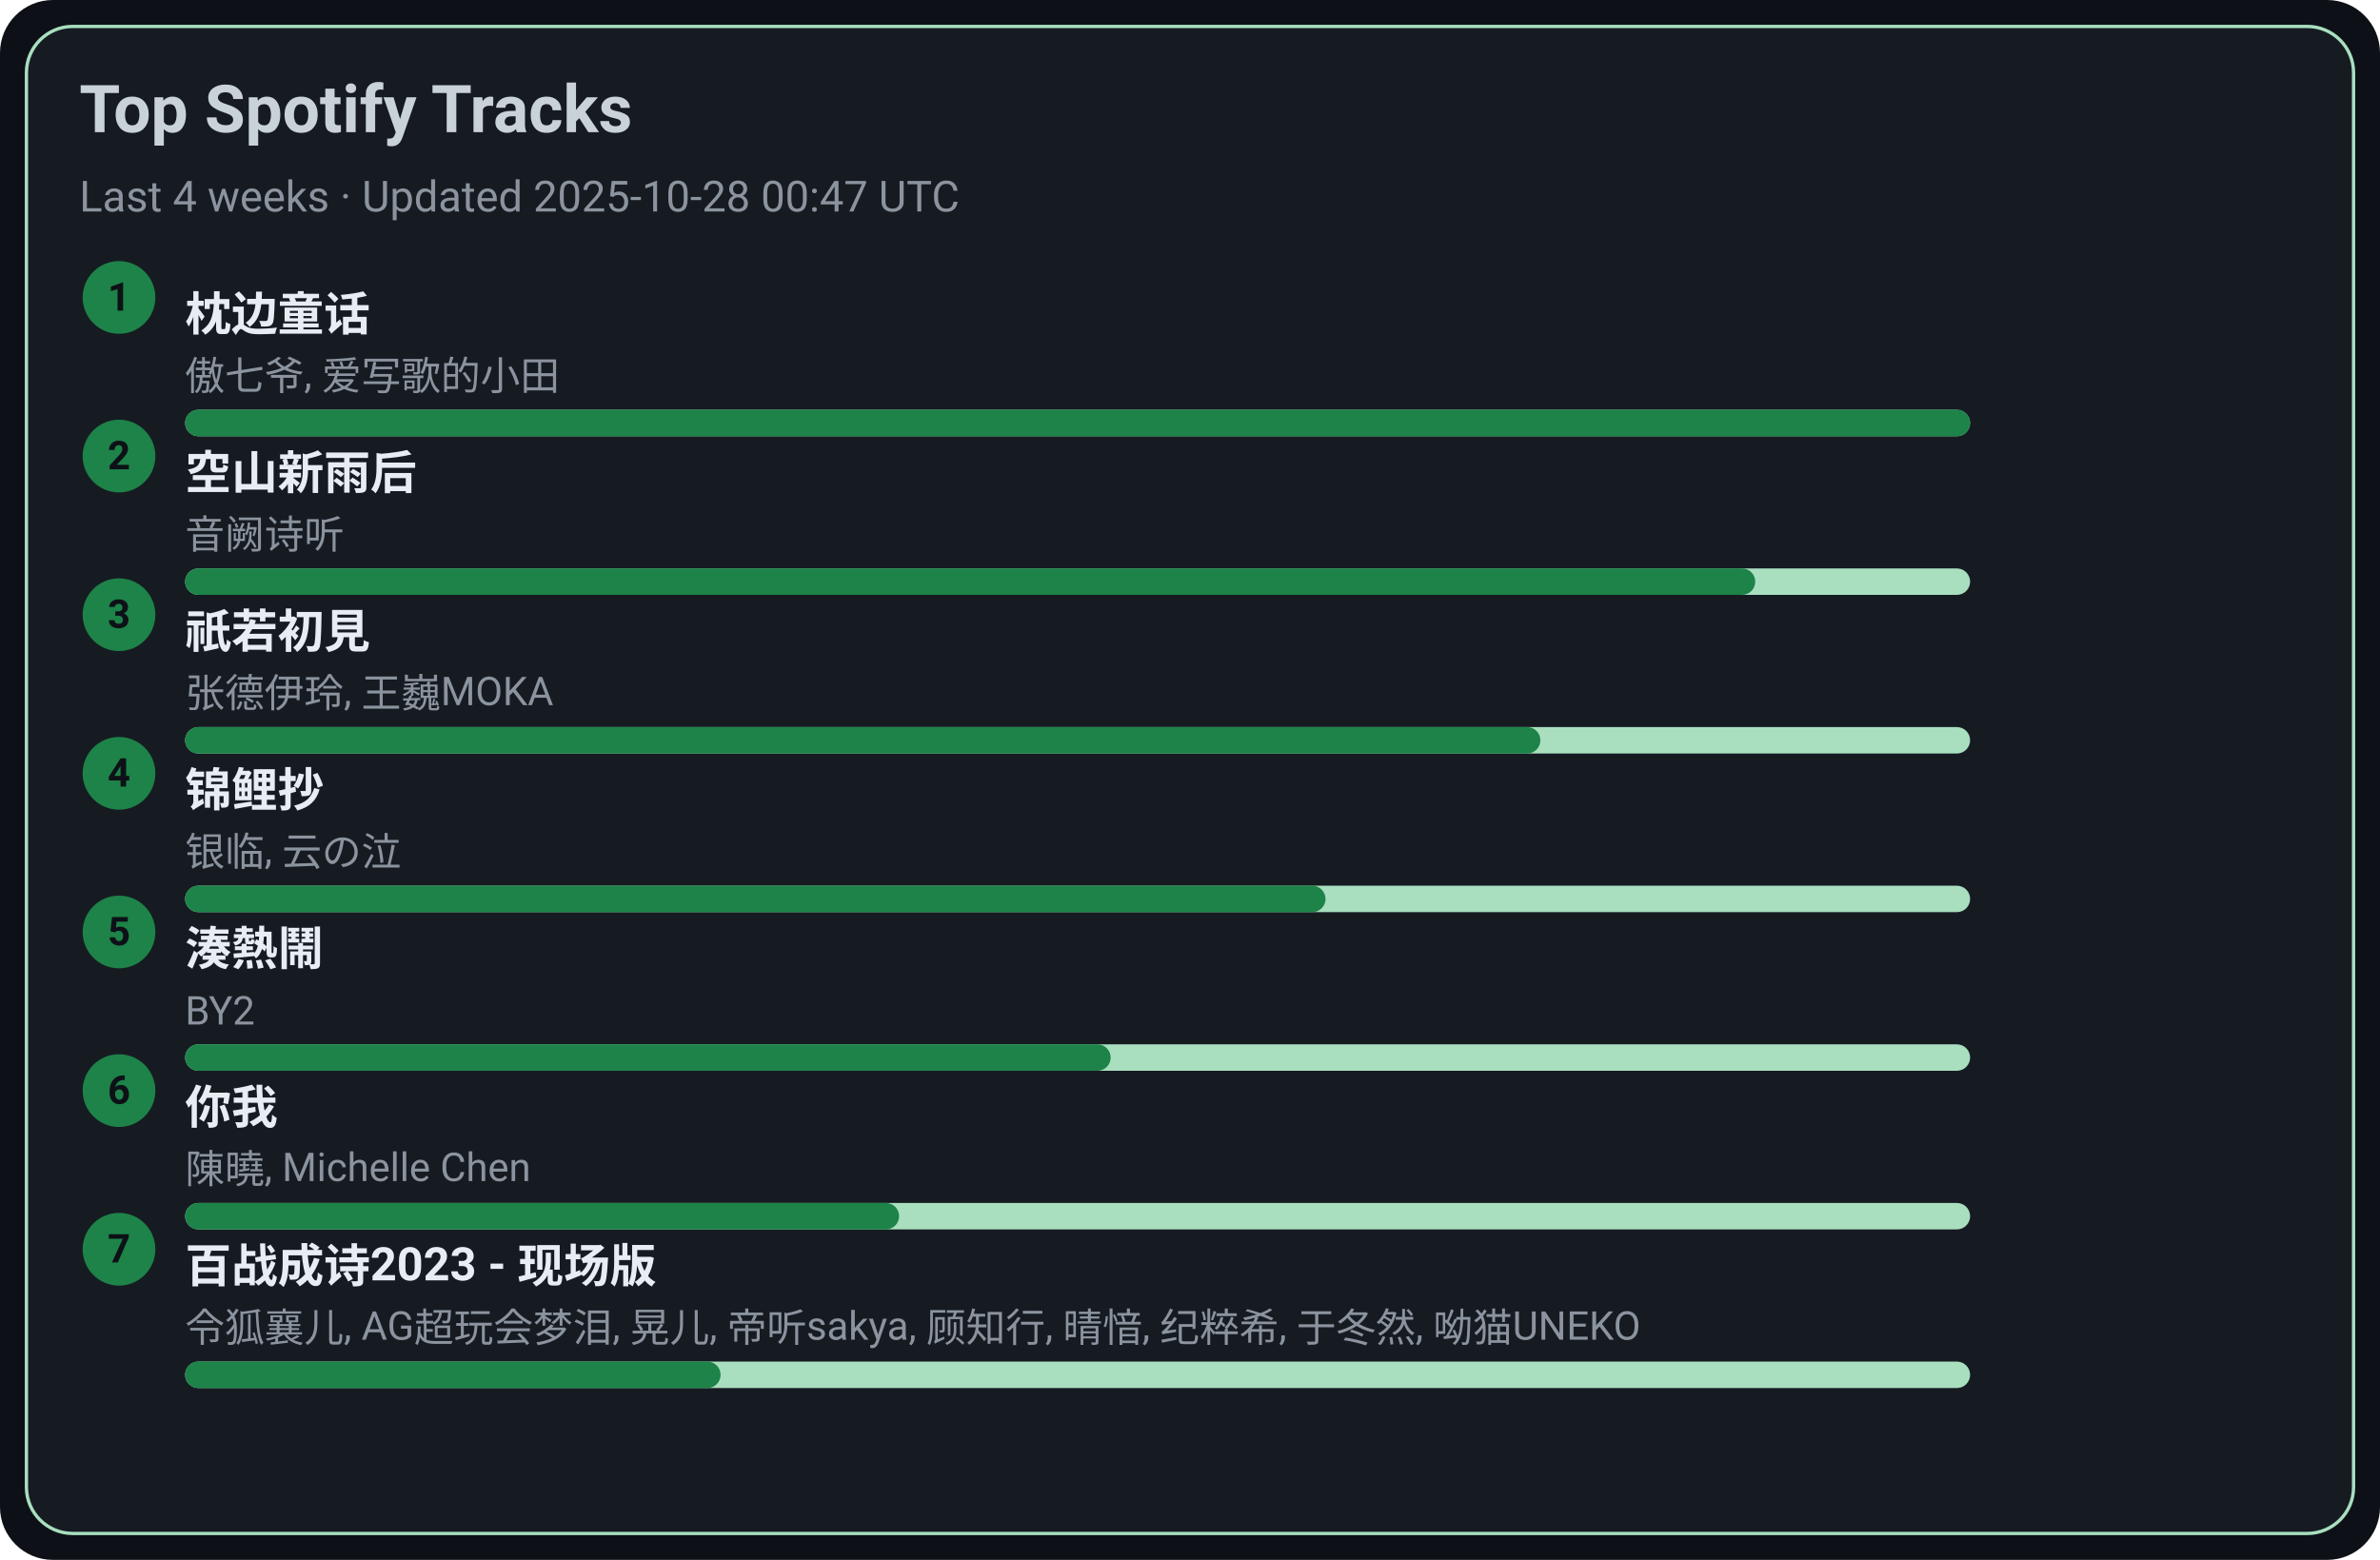
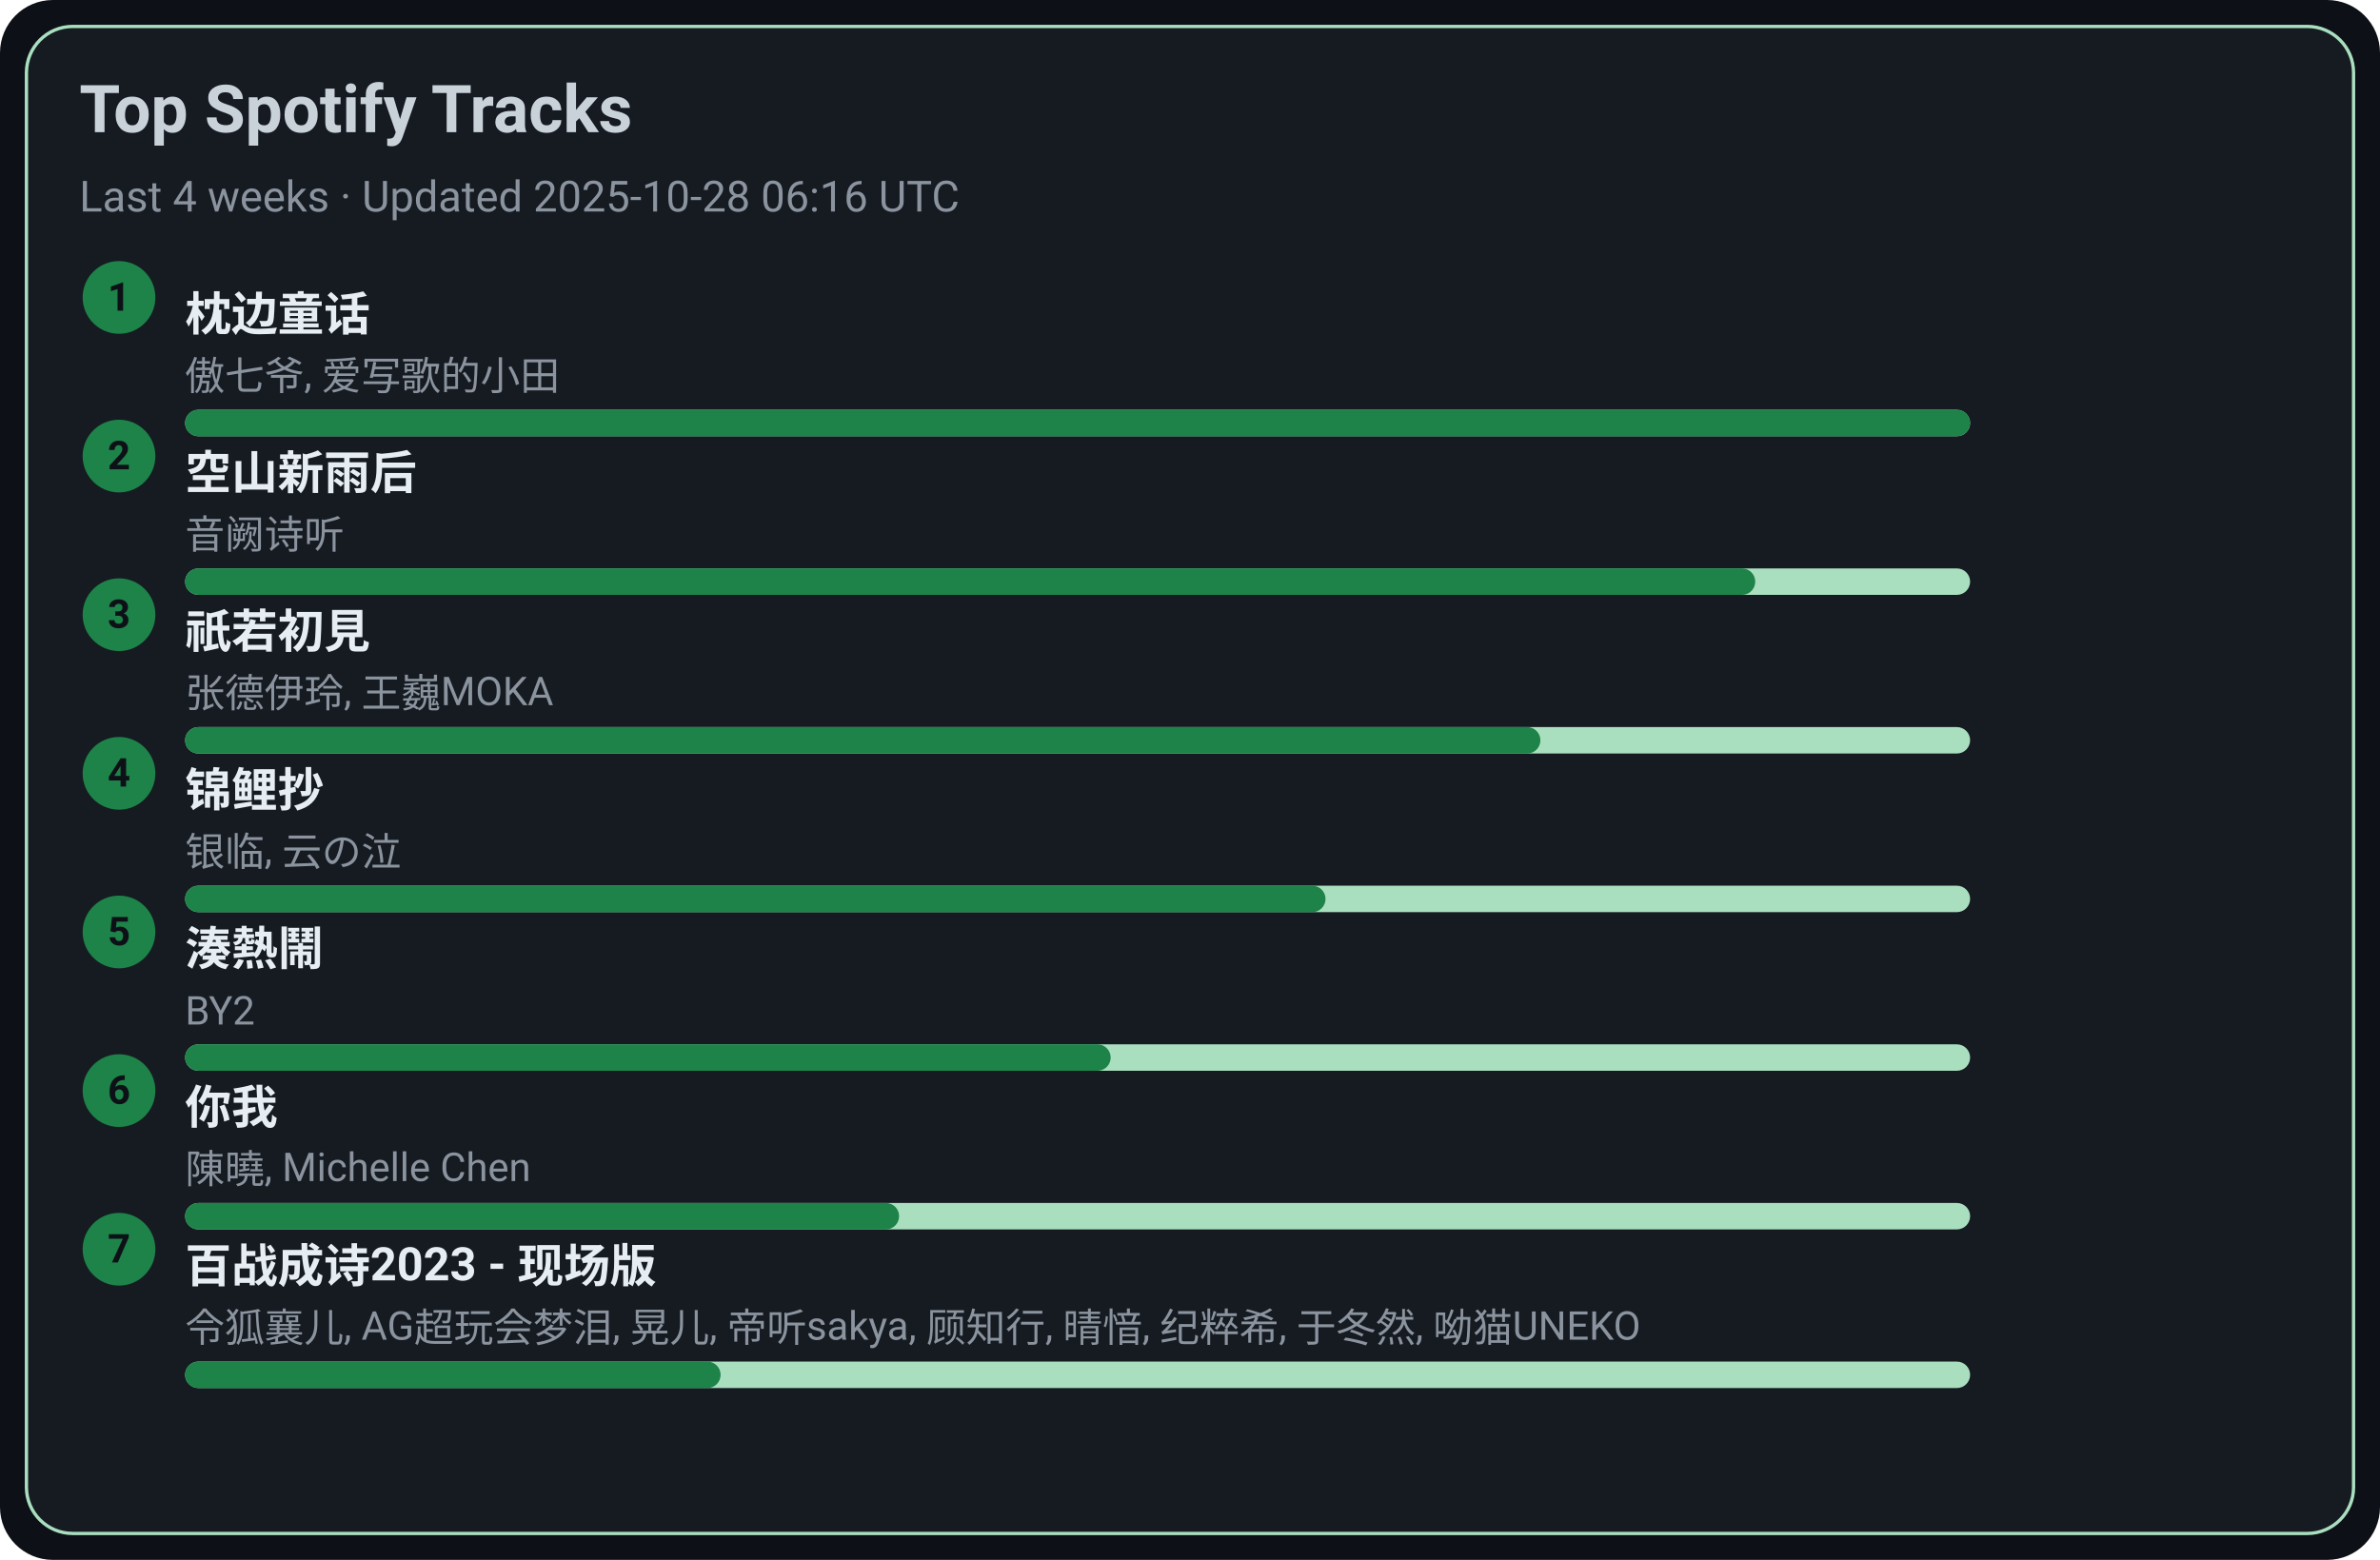
<svg xmlns="http://www.w3.org/2000/svg" width="720" height="472" viewBox="0 0 720 472">
  <style>text{font-family:-apple-system,BlinkMacSystemFont,Segoe UI,Roboto,Ubuntu,Helvetica Neue,Arial,Noto Sans,sans-serif}</style>
  <rect width="720" height="472" rx="16" fill="#0d1117" />
  <rect x="8" y="8" width="704" height="456" rx="14" fill="#161b22" stroke="#A9DFBF" />
  <text x="24" y="40" font-size="20" fill="#c9d1d9" font-weight="600">Top Spotify Tracks</text>
-   <text x="24" y="64" font-size="13" fill="#8b949e">Last 4 weeks · Updated 2025-10-28 00:47 UTC</text>
+   <text x="24" y="64" font-size="13" fill="#8b949e">Last 4 weeks · Updated 2025-10-28 06:16 UTC</text>
  <circle cx="36" cy="90" r="11" fill="#1D8348" />
  <text x="36" y="94" text-anchor="middle" font-size="12" fill="#0d1117" font-weight="700">1</text>
  <a href="https://open.spotify.com/track/3I8tlHNA9NM8dL0B23xGIY" target="_blank" rel="noopener noreferrer">
    <text x="56" y="100" font-size="14" fill="#e6edf3" font-weight="600">枕边童话</text>
  </a>
  <text x="56" y="118" font-size="12" fill="#8b949e">傲七爷, 爱写歌的小田</text>
  <rect x="56" y="124" width="540" height="8" rx="4" fill="#A9DFBF" />
  <rect x="56" y="124" width="540" height="8" rx="4" fill="#1D8348" />
  <circle cx="36" cy="138" r="11" fill="#1D8348" />
  <text x="36" y="142" text-anchor="middle" font-size="12" fill="#0d1117" font-weight="700">2</text>
  <a href="https://open.spotify.com/track/7c1D58U8AIVOGlYzh5U6sk" target="_blank" rel="noopener noreferrer">
    <text x="56" y="148" font-size="14" fill="#e6edf3" font-weight="600">空山新雨后</text>
  </a>
  <text x="56" y="166" font-size="12" fill="#8b949e">音阙诗听</text>
  <rect x="56" y="172" width="540" height="8" rx="4" fill="#A9DFBF" />
  <rect x="56" y="172" width="475" height="8" rx="4" fill="#1D8348" />
  <circle cx="36" cy="186" r="11" fill="#1D8348" />
  <text x="36" y="190" text-anchor="middle" font-size="12" fill="#0d1117" font-weight="700">3</text>
  <a href="https://open.spotify.com/track/5X4U0jJr9H4oOoXTpiVkyA" target="_blank" rel="noopener noreferrer">
    <text x="56" y="196" font-size="14" fill="#e6edf3" font-weight="600">祇若初見</text>
  </a>
  <text x="56" y="214" font-size="12" fill="#8b949e">张德伊玲, 王巍MOKA</text>
  <rect x="56" y="220" width="540" height="8" rx="4" fill="#A9DFBF" />
  <rect x="56" y="220" width="410" height="8" rx="4" fill="#1D8348" />
  <circle cx="36" cy="234" r="11" fill="#1D8348" />
  <text x="36" y="238" text-anchor="middle" font-size="12" fill="#0d1117" font-weight="700">4</text>
  <a href="https://open.spotify.com/track/1KBIv1xAf0VhKsHrZaTVKu" target="_blank" rel="noopener noreferrer">
    <text x="56" y="244" font-size="14" fill="#e6edf3" font-weight="600">锦鲤抄</text>
  </a>
  <text x="56" y="262" font-size="12" fill="#8b949e">银临, 云の泣</text>
  <rect x="56" y="268" width="540" height="8" rx="4" fill="#A9DFBF" />
  <rect x="56" y="268" width="345" height="8" rx="4" fill="#1D8348" />
  <circle cx="36" cy="282" r="11" fill="#1D8348" />
  <text x="36" y="286" text-anchor="middle" font-size="12" fill="#0d1117" font-weight="700">5</text>
  <a href="https://open.spotify.com/track/2Qhxww2DKuv7gfvZkkR0wa" target="_blank" rel="noopener noreferrer">
    <text x="56" y="292" font-size="14" fill="#e6edf3" font-weight="600">湊熱鬧</text>
  </a>
  <text x="56" y="310" font-size="12" fill="#8b949e">BY2</text>
  <rect x="56" y="316" width="540" height="8" rx="4" fill="#A9DFBF" />
  <rect x="56" y="316" width="280" height="8" rx="4" fill="#1D8348" />
  <circle cx="36" cy="330" r="11" fill="#1D8348" />
  <text x="36" y="334" text-anchor="middle" font-size="12" fill="#0d1117" font-weight="700">6</text>
  <a href="https://open.spotify.com/track/0YXeimRwlOEUAzrxNHkgRO" target="_blank" rel="noopener noreferrer">
    <text x="56" y="340" font-size="14" fill="#e6edf3" font-weight="600">你我</text>
  </a>
  <text x="56" y="358" font-size="12" fill="#8b949e">陳曉, Michelle Chen</text>
  <rect x="56" y="364" width="540" height="8" rx="4" fill="#A9DFBF" />
  <rect x="56" y="364" width="216" height="8" rx="4" fill="#1D8348" />
  <circle cx="36" cy="378" r="11" fill="#1D8348" />
  <text x="36" y="382" text-anchor="middle" font-size="12" fill="#0d1117" font-weight="700">7</text>
  <a href="https://open.spotify.com/track/2gttnS8fWnDwziLFt2TLEi" target="_blank" rel="noopener noreferrer">
    <text x="56" y="388" font-size="14" fill="#e6edf3" font-weight="600">百战成诗2023 - 现场版</text>
  </a>
  <text x="56" y="406" font-size="12" fill="#8b949e">令狐襄儿, AG超玩会梦泪, 晃儿, 帝听sakya, 顾知行, 晴愔, 纪粹希, 于冬然, 呦猫UNEKO</text>
  <rect x="56" y="412" width="540" height="8" rx="4" fill="#A9DFBF" />
  <rect x="56" y="412" width="162" height="8" rx="4" fill="#1D8348" />
</svg>
